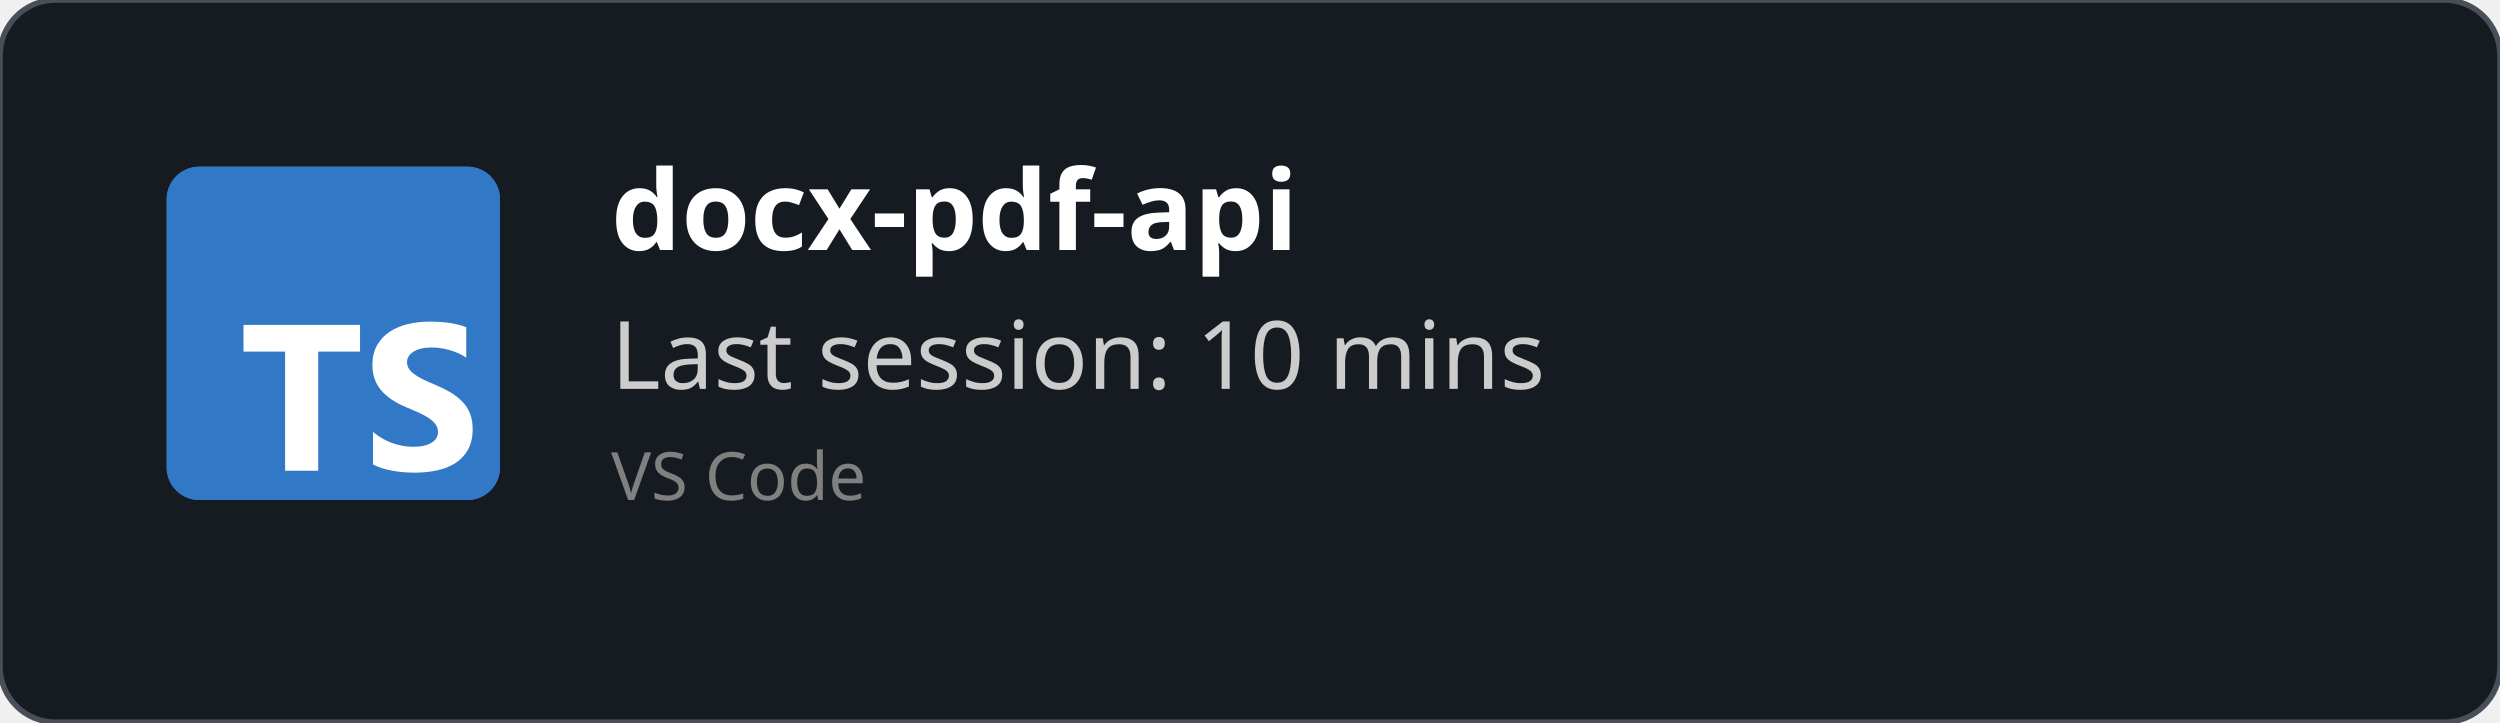
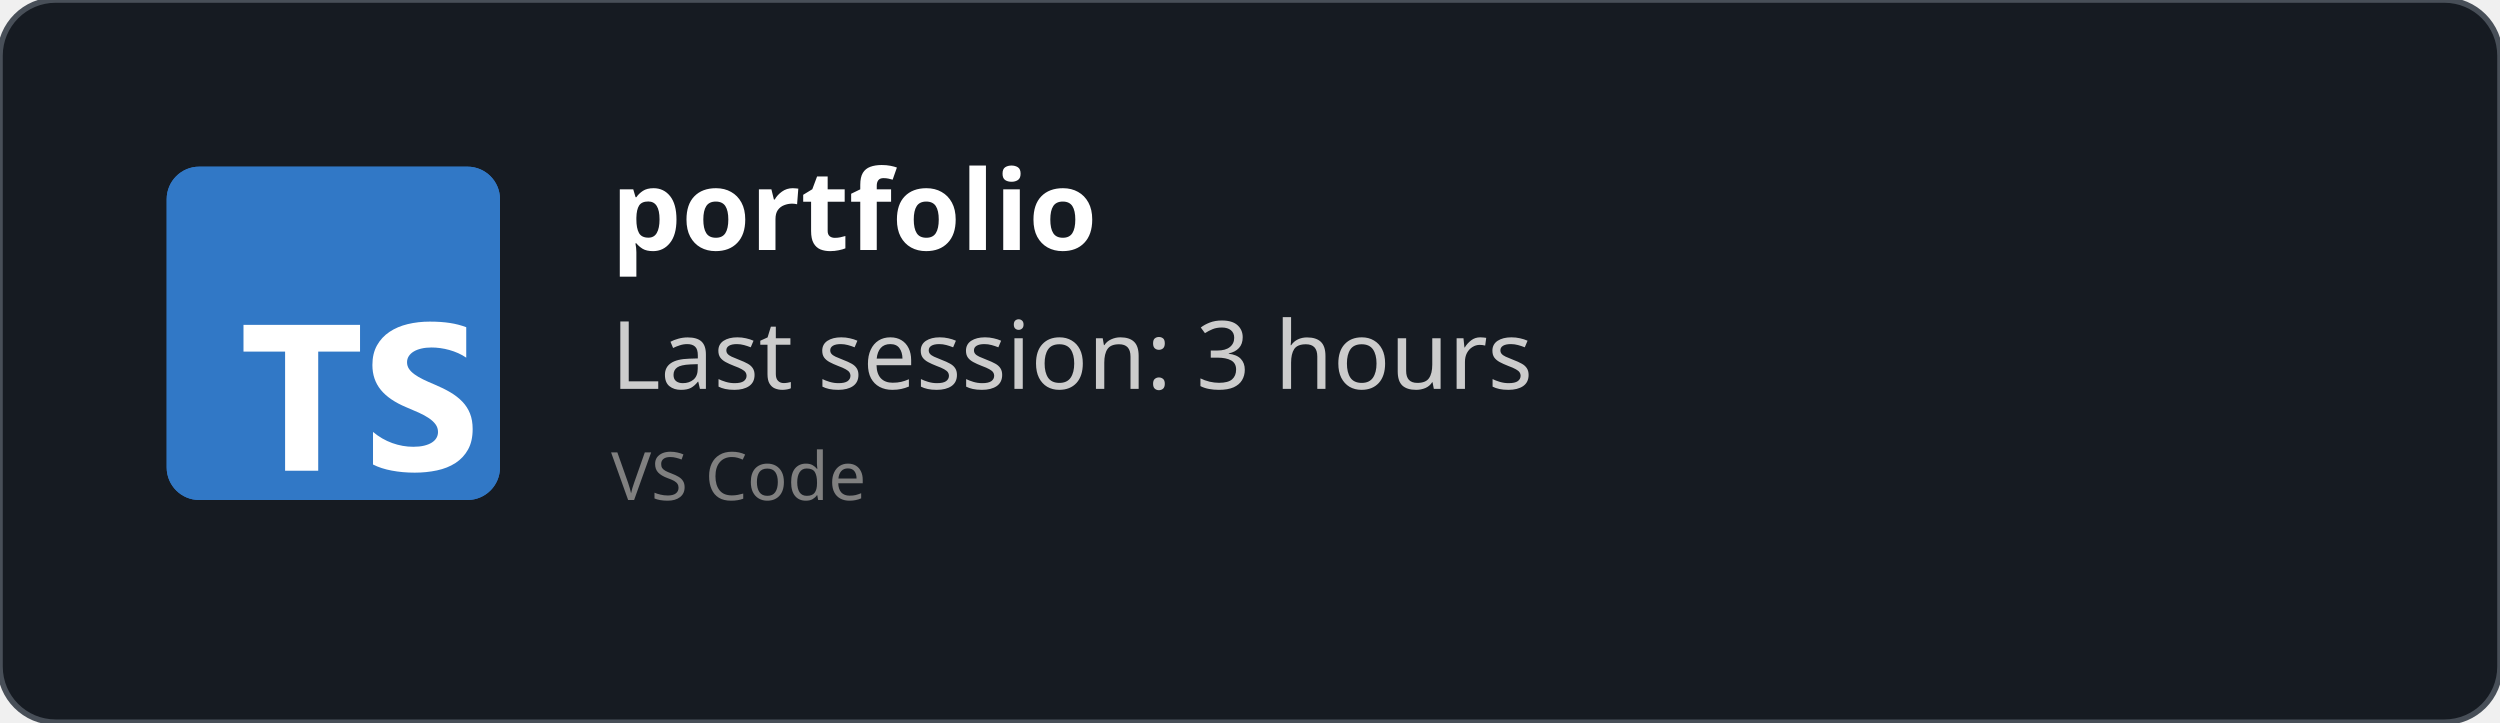
<svg xmlns="http://www.w3.org/2000/svg" width="450" height="130" viewBox="0 0 450 130" fill="none" role="img">
  <style>
    *{
        font-family: 'Segoe UI', Ubuntu, monospace
    }
    </style>
  <defs>
    <clipPath id="horizontalClip" x="20" y="20" width="500" height="200">
      <rect x="90" y="20" width="300" height="50" />
    </clipPath>
  </defs>
  <rect width="450" height="130" fill="rgba(22,27,34)" stroke="#484f58" stroke-width="1" fill-opacity="1" stroke-opacity="1" x="0" y="0" rx="10px" ry="10px">
    </rect>
  <svg fill="none" height="60" viewBox="0 0 512 512" width="60" x="30" y="30">
    <rect fill="#3178c6" height="512" rx="50" width="512" />
    <rect fill="#3178c6" height="512" rx="50" width="512" />
    <path clip-rule="evenodd" d="m316.939 407.424v50.061c8.138 4.172 17.763 7.3 28.875 9.386s22.823 3.129 35.135 3.129c11.999 0 23.397-1.147 34.196-3.442 10.799-2.294 20.268-6.075 28.406-11.342 8.138-5.266 14.581-12.15 19.328-20.65s7.121-19.007 7.121-31.522c0-9.074-1.356-17.026-4.069-23.857s-6.625-12.906-11.738-18.225c-5.112-5.319-11.242-10.091-18.389-14.315s-15.207-8.213-24.18-11.967c-6.573-2.712-12.468-5.345-17.685-7.9-5.217-2.556-9.651-5.163-13.303-7.822-3.652-2.66-6.469-5.476-8.451-8.448-1.982-2.973-2.974-6.336-2.974-10.091 0-3.441.887-6.544 2.661-9.308s4.278-5.136 7.512-7.118c3.235-1.981 7.199-3.52 11.894-4.615 4.696-1.095 9.912-1.642 15.651-1.642 4.173 0 8.581.313 13.224.938 4.643.626 9.312 1.591 14.008 2.894 4.695 1.304 9.259 2.947 13.694 4.928 4.434 1.982 8.529 4.276 12.285 6.884v-46.776c-7.616-2.92-15.937-5.084-24.962-6.492s-19.381-2.112-31.066-2.112c-11.895 0-23.163 1.278-33.805 3.833s-20.006 6.544-28.093 11.967c-8.086 5.424-14.476 12.333-19.171 20.729-4.695 8.395-7.043 18.433-7.043 30.114 0 14.914 4.304 27.638 12.912 38.172 8.607 10.533 21.675 19.45 39.204 26.751 6.886 2.816 13.303 5.579 19.25 8.291s11.086 5.528 15.415 8.448c4.33 2.92 7.747 6.101 10.252 9.543 2.504 3.441 3.756 7.352 3.756 11.733 0 3.233-.783 6.231-2.348 8.995s-3.939 5.162-7.121 7.196-7.147 3.624-11.894 4.771c-4.748 1.148-10.303 1.721-16.668 1.721-10.851 0-21.597-1.903-32.24-5.71-10.642-3.806-20.502-9.516-29.579-17.13zm-84.159-123.342h64.22v-41.082h-179v41.082h63.906v182.918h50.874z" fill="#fff" fill-rule="evenodd" />
  </svg>
  <text x="110" y="45" font-size="20" clip-path="url(#horizontalClip)" font-weight="bold" font-family="Ubuntu" fill="white">
-     docx-pdf-api
+     portfolio
    </text>
  <text x="110" y="70" font-size="17px" font-family="Ubuntu" fill="#ccc">
-     Last session: 10 mins
+     Last session: 3 hours
    </text>
  <text x="110" y="90" font-size="12px" font-family="Ubuntu" fill="grey">
    VS Code
    </text>
</svg>
